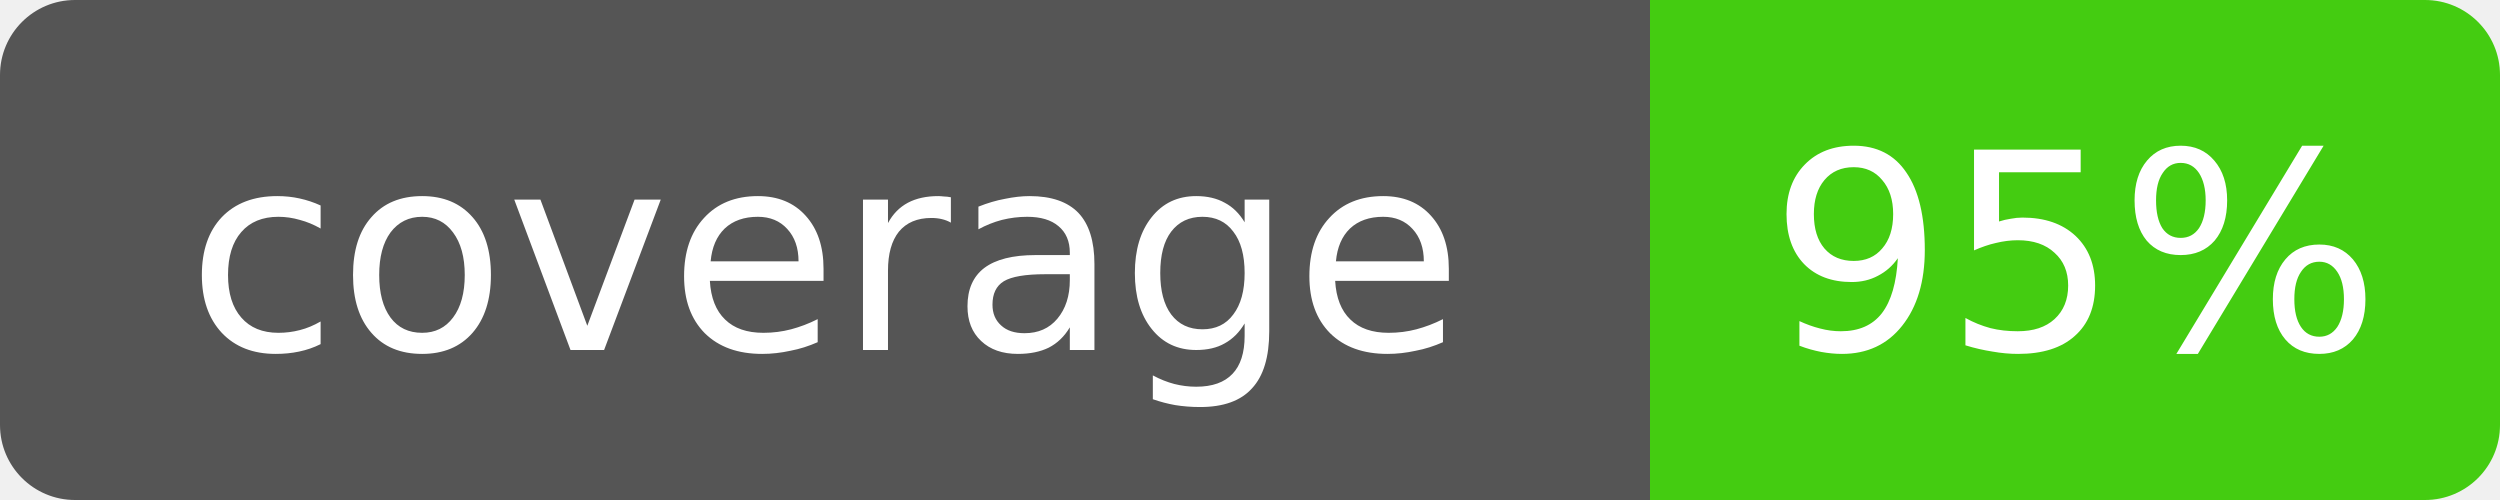
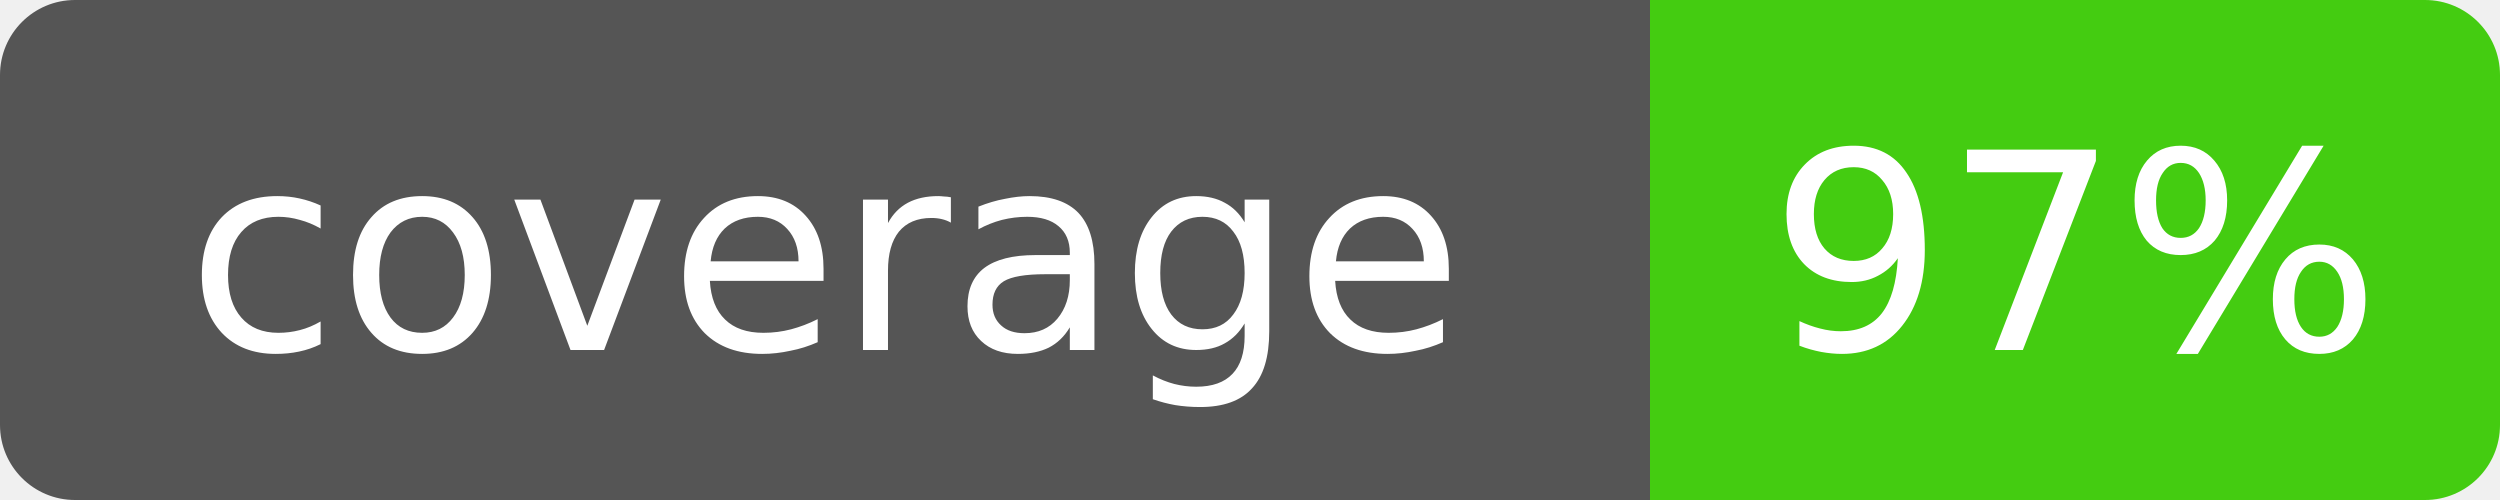
<svg xmlns="http://www.w3.org/2000/svg" width="100" height="20">
  <clipPath id="r">
    <rect width="100" height="20" rx="3" />
  </clipPath>
  <g clip-path="url(#r)">
    <rect width="66" height="20" fill="#555" />
    <rect x="66" width="34" height="20" fill="#4c1" />
  </g>
  <g fill="#fff" text-anchor="middle" font-family="DejaVu Sans,Verdana,Geneva,sans-serif" font-size="11">
    <text x="33.0" y="14">coverage</text>
-     <text x="83.0" y="14">95%</text>
+     <text x="83.0" y="14">97%</text>
  </g>
</svg>
